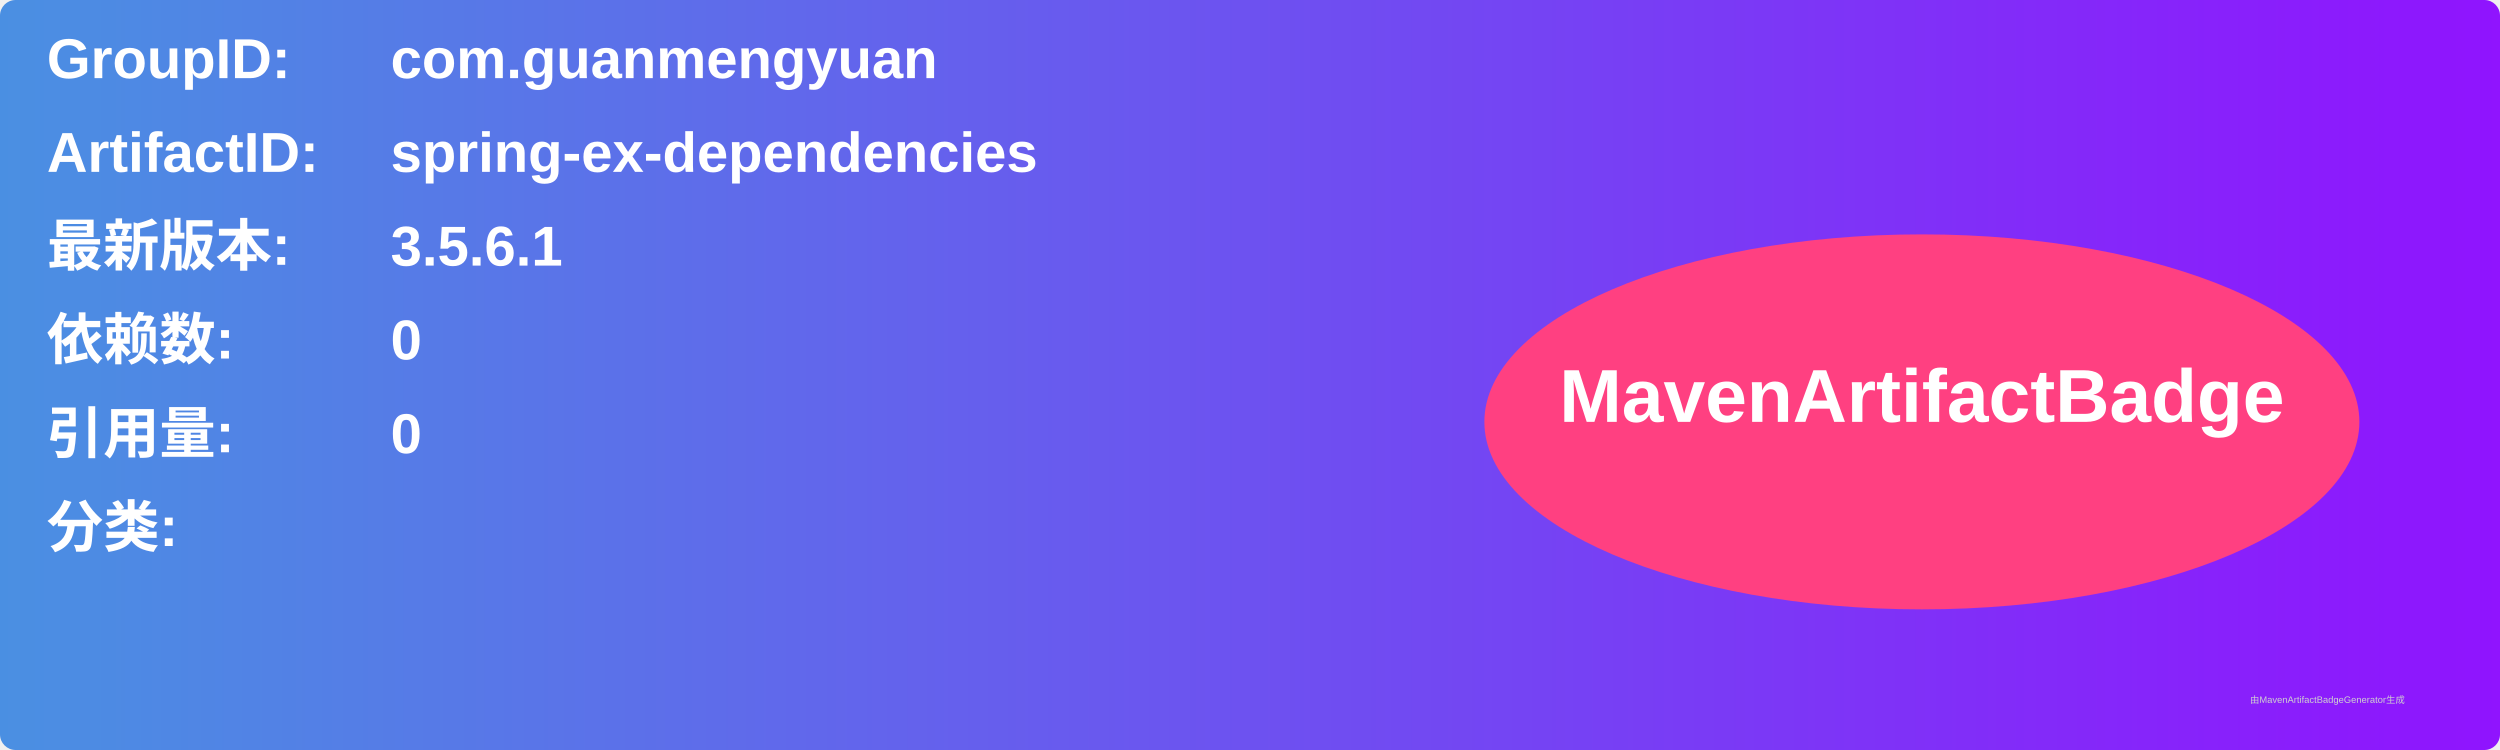
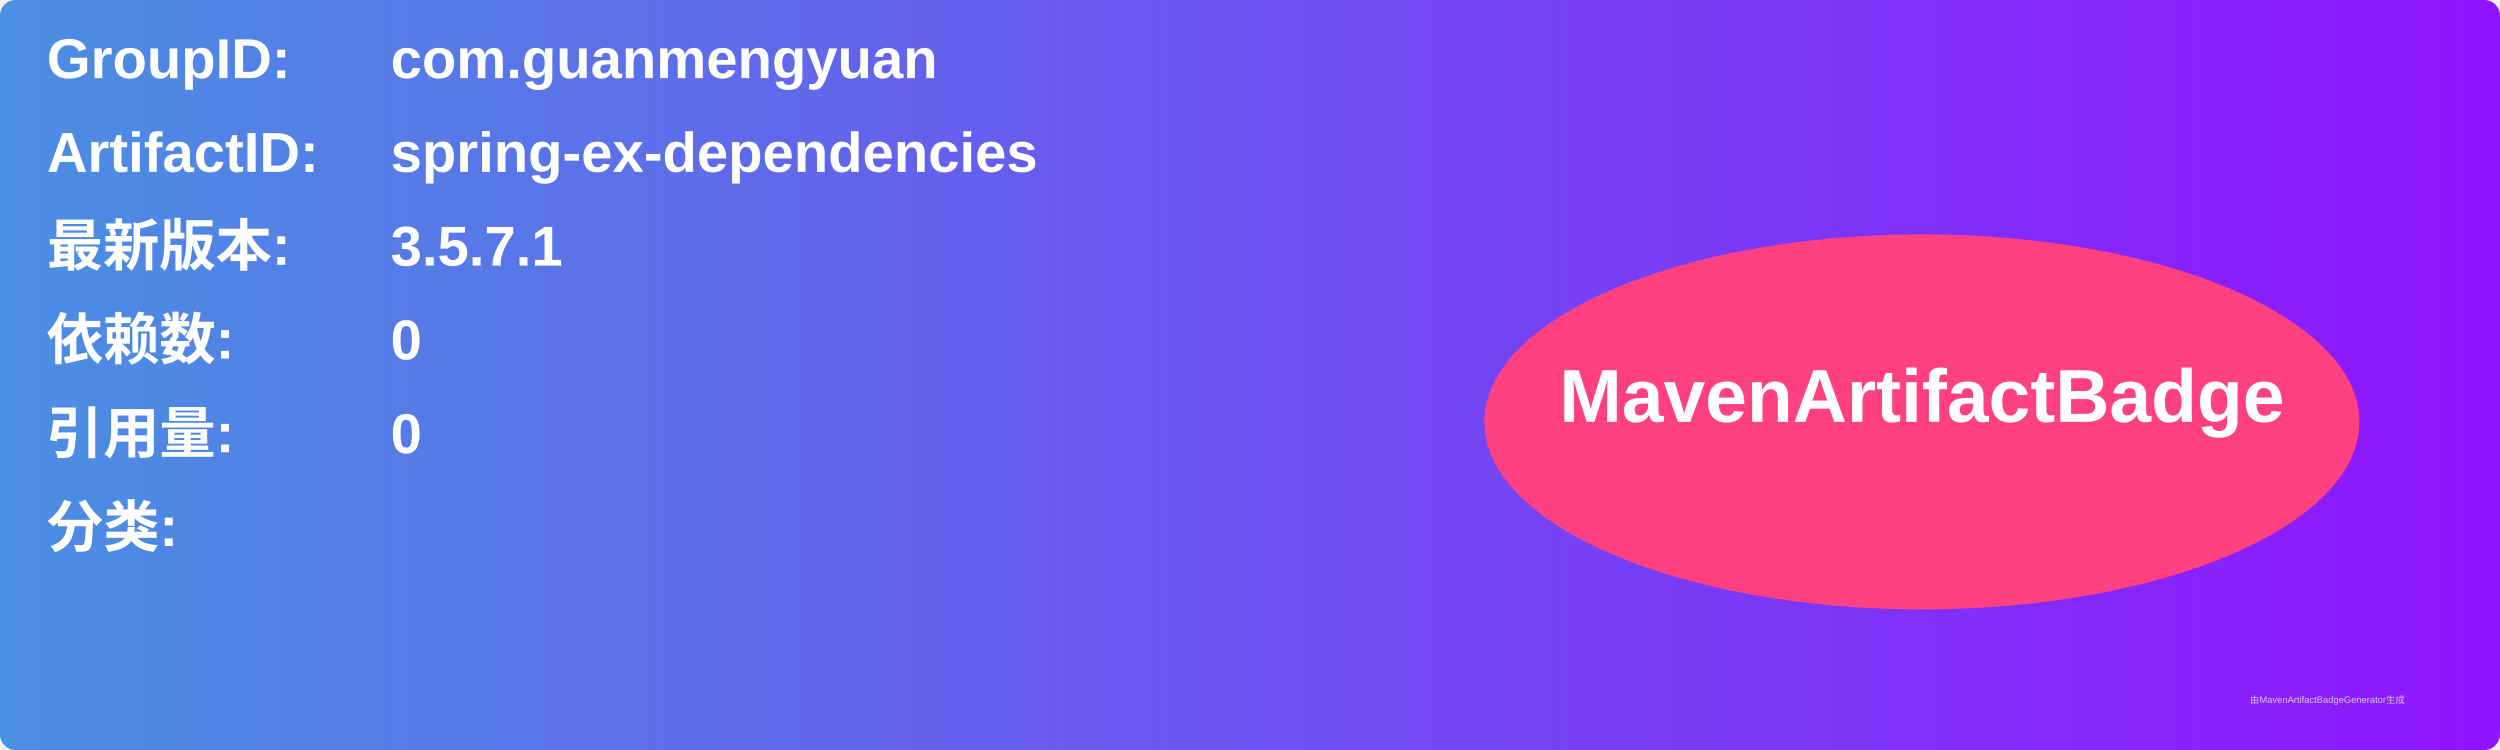
<svg xmlns="http://www.w3.org/2000/svg" width="800" height="240" viewBox="0 0 800 240">
  <linearGradient id="grad" x1="0%" y1="0%" x2="100%" y2="0%">
    <stop offset="0%" stop-color="#4a90e2" />
    <stop offset="100%" stop-color="#9013fe" />
  </linearGradient>
  <rect width="100%" height="100%" rx="5" ry="5" fill="url(#grad)" />
  <g transform="translate(15, 15)">
    <text x="0" y="10" font-family="Arial" font-size="18" fill="white" font-weight="bold" width="260">GroupID:</text>
    <text x="110" y="10" font-family="Arial" font-size="18" fill="white" font-weight="bold" width="460">com.guanmengyuan</text>
    <text x="0" y="40" font-family="Arial" font-size="18" fill="white" font-weight="bold" width="260">ArtifactID:</text>
    <text x="110" y="40" font-family="Arial" font-size="18" fill="white" font-weight="bold" width="460">spring-ex-dependencies</text>
    <text x="0" y="70" font-family="Arial" font-size="18" fill="white" font-weight="bold">最新版本:</text>
    <text x="110" y="70" font-family="Arial" font-size="18" fill="white" font-weight="bold">
-       <tspan font-weight="bold">3.5.6.1</tspan>
+       <tspan font-weight="bold">3.5.7.1</tspan>
    </text>
    <text x="0" y="100" font-family="Arial" font-size="18" fill="white" font-weight="bold">依赖数: </text>
    <text x="110" y="100" font-family="Arial" font-size="18" fill="white">
      <tspan font-weight="bold">0</tspan>
    </text>
    <text x="0" y="130" font-family="Arial" font-size="18" fill="white" font-weight="bold">引用量: </text>
    <text x="110" y="130" font-family="Arial" font-size="18" fill="white">
      <tspan font-weight="bold">0</tspan>
    </text>
    <text x="0" y="160" font-family="Arial" font-size="18" fill="white" font-weight="bold">分类:</text>
    <text x="10" y="190" font-family="Arial" font-size="10" fill="white">
      <tspan font-weight="bold" />
    </text>
    <ellipse cx="600" cy="120" rx="140" ry="60" fill="#ff4081" />
    <text x="600" y="120" text-anchor="middle" font-family="Arial" font-size="24" fill="white" font-weight="bold">MavenArtifactBadge</text>
  </g>
  <text x="720" y="225" font-family="Arial" font-size="3" fill="#d0d0d0">由MavenArtifactBadgeGenerator生成</text>
</svg>
